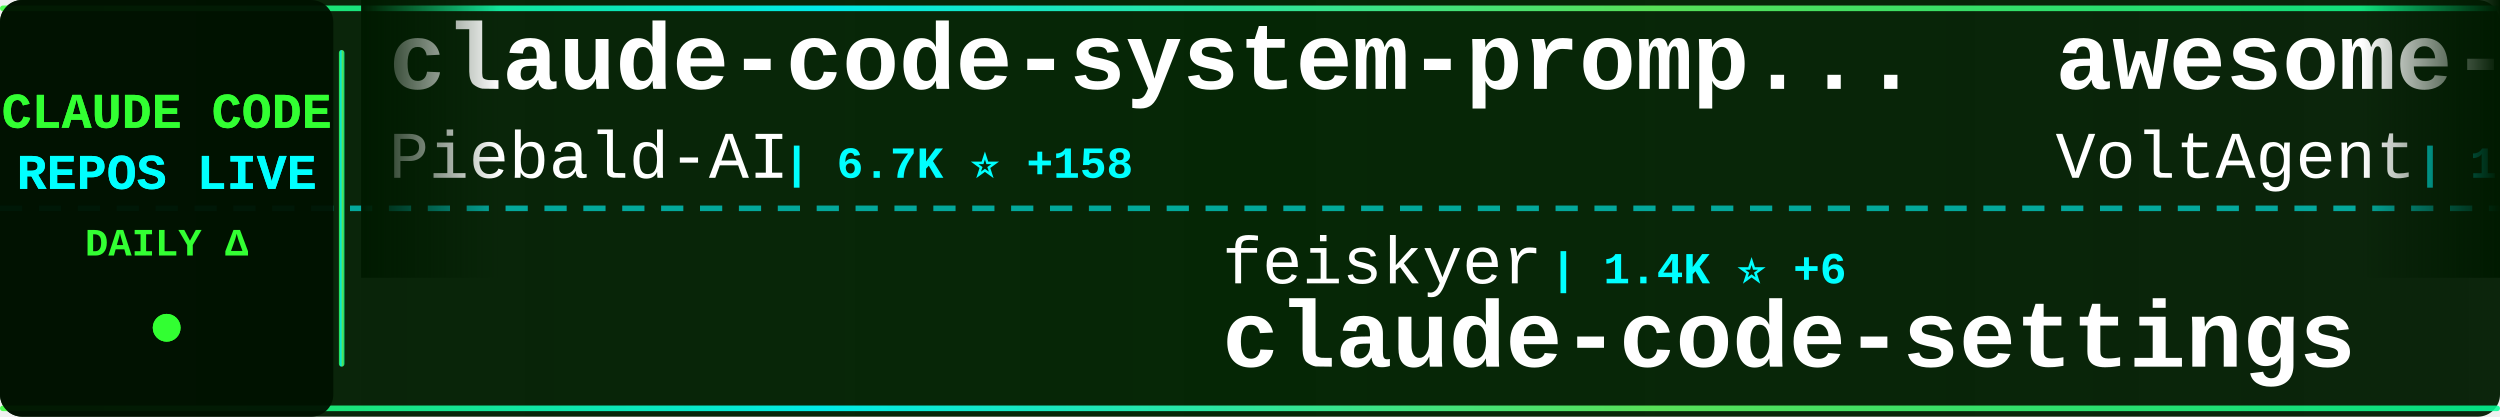
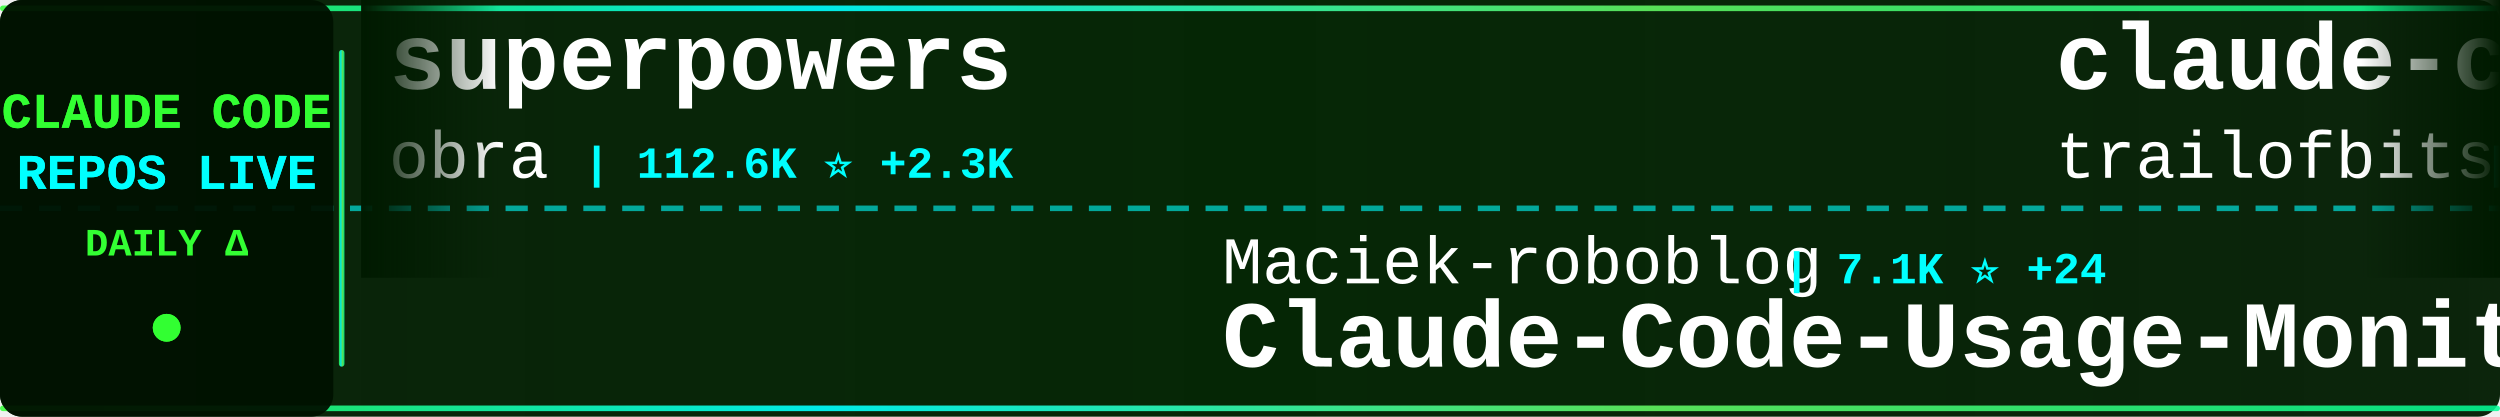
<svg xmlns="http://www.w3.org/2000/svg" width="900" height="150">
  <defs>
    <linearGradient id="tickerBg" x1="0%" y1="0%" x2="100%" y2="0%">
      <stop offset="0%" style="stop-color:#001a00;stop-opacity:0.95" />
      <stop offset="50%" style="stop-color:#002200;stop-opacity:0.98" />
      <stop offset="100%" style="stop-color:#001a00;stop-opacity:0.95" />
    </linearGradient>
    <linearGradient id="borderGrad" x1="0%" y1="0%" x2="100%" y2="0%">
      <stop offset="0%" style="stop-color:#33ff33;stop-opacity:0.85">
        <animate attributeName="stop-opacity" values="0.85;1;0.85" dur="2s" repeatCount="indefinite" />
      </stop>
      <stop offset="33%" style="stop-color:#00ffff;stop-opacity:0.9">
        <animate attributeName="stop-opacity" values="0.9;1;0.9" dur="2.2s" repeatCount="indefinite" />
      </stop>
      <stop offset="66%" style="stop-color:#66ff66;stop-opacity:0.85">
        <animate attributeName="stop-opacity" values="0.85;1;0.85" dur="1.8s" repeatCount="indefinite" />
      </stop>
      <stop offset="100%" style="stop-color:#00ff99;stop-opacity:0.85">
        <animate attributeName="stop-opacity" values="0.85;1;0.85" dur="2s" repeatCount="indefinite" />
      </stop>
    </linearGradient>
    <filter id="textGlow">
      <feGaussianBlur stdDeviation="0.1" result="coloredBlur" />
      <feMerge>
        <feMergeNode in="coloredBlur" />
        <feMergeNode in="SourceGraphic" />
      </feMerge>
    </filter>
    <filter id="metricGlow">
      <feGaussianBlur stdDeviation="0.2" result="coloredBlur" />
      <feMerge>
        <feMergeNode in="coloredBlur" />
        <feMergeNode in="SourceGraphic" />
      </feMerge>
    </filter>
    <linearGradient id="leftFade" x1="0%" y1="0%" x2="100%" y2="0%">
      <stop offset="0%" style="stop-color:#001a00;stop-opacity:1" />
      <stop offset="100%" style="stop-color:#001a00;stop-opacity:0" />
    </linearGradient>
    <linearGradient id="rightFade" x1="0%" y1="0%" x2="100%" y2="0%">
      <stop offset="0%" style="stop-color:#001a00;stop-opacity:0" />
      <stop offset="100%" style="stop-color:#001a00;stop-opacity:1" />
    </linearGradient>
  </defs>
  <rect width="900" height="150" fill="url(#tickerBg)" rx="8" />
  <rect x="0" y="2" width="900" height="2" fill="url(#borderGrad)" rx="1" />
  <rect x="0" y="146" width="900" height="2" fill="url(#borderGrad)" rx="1" />
  <line x1="0" y1="75" x2="900" y2="75" stroke="#00ffff" stroke-width="2" stroke-dasharray="8 6" opacity="0.6" />
  <rect x="0" y="0" width="120" height="150" fill="#001100" opacity="0.95" rx="8" />
  <text x="60" y="46" font-family="'Courier New', monospace" font-size="18" font-weight="bold" fill="#33ff33" text-anchor="middle" filter="url(#textGlow)">
    CLAUDE CODE
  </text>
  <text x="60" y="68" font-family="'Courier New', monospace" font-size="18" font-weight="bold" fill="#00ffff" text-anchor="middle" filter="url(#textGlow)">
    REPOS LIVE
  </text>
  <text x="60" y="92" font-family="'Courier New', monospace" font-size="14" font-weight="bold" fill="#33ff33" text-anchor="middle">
    DAILY Δ
  </text>
  <circle cx="60" cy="118" r="5" fill="#33ff33" filter="url(#metricGlow)">
    <animate attributeName="r" values="4;6;4" dur="1.5s" repeatCount="indefinite" />
    <animate attributeName="opacity" values="0.6;1;0.6" dur="1.5s" repeatCount="indefinite" />
  </circle>
  <rect x="122" y="18" width="2" height="114" fill="url(#borderGrad)" rx="1" />
  <clipPath id="tickerClip">
    <rect x="130" y="0" width="770" height="150" />
  </clipPath>
  <g clip-path="url(#tickerClip)">
    <g id="tickerItems">
      <animateTransform attributeName="transform" attributeType="XML" type="translate" from="0 0" to="-3000 0" dur="54s" repeatCount="indefinite" />
      <g transform="translate(0, 0)">
-         <text x="140" y="32" font-family="'Courier New', monospace" font-size="34" font-weight="bold" fill="#ffffff">claude-code-system-promp...</text>
-         <text x="140" y="64" font-family="'Courier New', monospace" font-size="24" font-weight="normal" fill="#ffffff" opacity="1.0">Piebald-AI</text>
-         <text x="282" y="64" font-family="'Courier New', monospace" font-size="16" font-weight="bold" fill="#00ffff"> | 6.7K ⭐ +158</text>
+         <text x="140" y="32" font-family="'Courier New', monospace" font-size="34" font-weight="bold" fill="#ffffff">superpowers</text>
+         <text x="140" y="64" font-family="'Courier New', monospace" font-size="24" font-weight="normal" fill="#ffffff" opacity="1.0">obra</text>
+         <text x="210" y="64" font-family="'Courier New', monospace" font-size="16" font-weight="bold" fill="#00ffff"> | 112.6K ⭐ +2.3K</text>
      </g>
      <g transform="translate(300, 0)">
+         <text x="140" y="102" font-family="'Courier New', monospace" font-size="24" font-weight="normal" fill="#ffffff" opacity="1.0">Maciek-roboblog</text>
+         <text x="342" y="102" font-family="'Courier New', monospace" font-size="16" font-weight="bold" fill="#00ffff"> | 7.1K ⭐ +24</text>
+         <text x="140" y="132" font-family="'Courier New', monospace" font-size="34" font-weight="bold" fill="#ffffff">Claude-Code-Usage-Monito...</text>
+       </g>
+       <g transform="translate(600, 0)">
+         <text x="140" y="32" font-family="'Courier New', monospace" font-size="34" font-weight="bold" fill="#ffffff">claude-code-config</text>
+         <text x="140" y="64" font-family="'Courier New', monospace" font-size="24" font-weight="normal" fill="#ffffff" opacity="1.0">trailofbits</text>
+         <text x="294" y="64" font-family="'Courier New', monospace" font-size="16" font-weight="bold" fill="#00ffff"> | 1.7K ⭐ +8</text>
+       </g>
+       <g transform="translate(900, 0)">
+         <text x="140" y="102" font-family="'Courier New', monospace" font-size="24" font-weight="normal" fill="#ffffff" opacity="1.0">rohitg00</text>
+         <text x="258" y="102" font-family="'Courier New', monospace" font-size="16" font-weight="bold" fill="#00ffff"> | 904 ⭐ +8</text>
+         <text x="140" y="132" font-family="'Courier New', monospace" font-size="34" font-weight="bold" fill="#ffffff">awesome-claude-code-tool...</text>
+       </g>
+       <g transform="translate(1200, 0)">
+         <text x="140" y="32" font-family="'Courier New', monospace" font-size="34" font-weight="bold" fill="#ffffff">claude-code-sub-agents</text>
+         <text x="140" y="64" font-family="'Courier New', monospace" font-size="24" font-weight="normal" fill="#ffffff" opacity="1.0">lst97</text>
+         <text x="222" y="64" font-family="'Courier New', monospace" font-size="16" font-weight="bold" fill="#00ffff"> | 1.5K ⭐</text>
+       </g>
+       <g transform="translate(1500, 0)">
        <text x="140" y="102" font-family="'Courier New', monospace" font-size="24" font-weight="normal" fill="#ffffff" opacity="1.0">feiskyer</text>
-         <text x="258" y="102" font-family="'Courier New', monospace" font-size="16" font-weight="bold" fill="#00ffff"> | 1.4K ⭐ +6</text>
+         <text x="258" y="102" font-family="'Courier New', monospace" font-size="16" font-weight="bold" fill="#00ffff"> | 1.4K ⭐ +7</text>
        <text x="140" y="132" font-family="'Courier New', monospace" font-size="34" font-weight="bold" fill="#ffffff">claude-code-settings</text>
      </g>
-       <g transform="translate(600, 0)">
+       <g transform="translate(1800, 0)">
        <text x="140" y="32" font-family="'Courier New', monospace" font-size="34" font-weight="bold" fill="#ffffff">awesome-claude-code-suba...</text>
        <text x="140" y="64" font-family="'Courier New', monospace" font-size="24" font-weight="normal" fill="#ffffff" opacity="1.0">VoltAgent</text>
-         <text x="270" y="64" font-family="'Courier New', monospace" font-size="16" font-weight="bold" fill="#00ffff"> | 15.1K ⭐ +132</text>
-       </g>
-       <g transform="translate(900, 0)">
-         <text x="140" y="102" font-family="'Courier New', monospace" font-size="24" font-weight="normal" fill="#ffffff" opacity="1.0">affaan-m</text>
-         <text x="258" y="102" font-family="'Courier New', monospace" font-size="16" font-weight="bold" fill="#00ffff"> | 107.4K ⭐ +3.1K</text>
-         <text x="140" y="132" font-family="'Courier New', monospace" font-size="34" font-weight="bold" fill="#ffffff">everything-claude-code</text>
-       </g>
-       <g transform="translate(1200, 0)">
-         <text x="140" y="32" font-family="'Courier New', monospace" font-size="34" font-weight="bold" fill="#ffffff">claude-code-requirements...</text>
-         <text x="140" y="64" font-family="'Courier New', monospace" font-size="24" font-weight="normal" fill="#ffffff" opacity="1.0">rizethereum</text>
-         <text x="294" y="64" font-family="'Courier New', monospace" font-size="16" font-weight="bold" fill="#00ffff"> | 1.8K ⭐</text>
-       </g>
-       <g transform="translate(1500, 0)">
-         <text x="140" y="102" font-family="'Courier New', monospace" font-size="24" font-weight="normal" fill="#ffffff" opacity="1.0">wasabeef</text>
-         <text x="258" y="102" font-family="'Courier New', monospace" font-size="16" font-weight="bold" fill="#00ffff"> | 1.0K ⭐ +2</text>
-         <text x="140" y="132" font-family="'Courier New', monospace" font-size="34" font-weight="bold" fill="#ffffff">claude-code-cookbook</text>
-       </g>
-       <g transform="translate(1800, 0)">
-         <text x="140" y="32" font-family="'Courier New', monospace" font-size="34" font-weight="bold" fill="#ffffff">claude-code-hub</text>
-         <text x="140" y="64" font-family="'Courier New', monospace" font-size="24" font-weight="normal" fill="#ffffff" opacity="1.0">ding113</text>
-         <text x="246" y="64" font-family="'Courier New', monospace" font-size="16" font-weight="bold" fill="#00ffff"> | 2.1K ⭐ +24</text>
+         <text x="270" y="64" font-family="'Courier New', monospace" font-size="16" font-weight="bold" fill="#00ffff"> | 15.2K ⭐ +126</text>
      </g>
      <g transform="translate(2100, 0)">
-         <text x="140" y="102" font-family="'Courier New', monospace" font-size="24" font-weight="normal" fill="#ffffff" opacity="1.0">cixingguangming55555</text>
-         <text x="402" y="102" font-family="'Courier New', monospace" font-size="16" font-weight="bold" fill="#00ffff"> | 2.5K ⭐</text>
-         <text x="140" y="132" font-family="'Courier New', monospace" font-size="34" font-weight="bold" fill="#ffffff">wechat-bot</text>
+         <text x="140" y="102" font-family="'Courier New', monospace" font-size="24" font-weight="normal" fill="#ffffff" opacity="1.0">farion1231</text>
+         <text x="282" y="102" font-family="'Courier New', monospace" font-size="16" font-weight="bold" fill="#00ffff"> | 33.4K ⭐ +541</text>
+         <text x="140" y="132" font-family="'Courier New', monospace" font-size="34" font-weight="bold" fill="#ffffff">cc-switch</text>
      </g>
      <g transform="translate(2400, 0)">
-         <text x="140" y="32" font-family="'Courier New', monospace" font-size="34" font-weight="bold" fill="#ffffff">claude-code-guide</text>
-         <text x="140" y="64" font-family="'Courier New', monospace" font-size="24" font-weight="normal" fill="#ffffff" opacity="1.0">zebbern</text>
-         <text x="246" y="64" font-family="'Courier New', monospace" font-size="16" font-weight="bold" fill="#00ffff"> | 3.7K ⭐ +8</text>
+         <text x="140" y="32" font-family="'Courier New', monospace" font-size="34" font-weight="bold" fill="#ffffff">Auto-claude-code-researc...</text>
+         <text x="140" y="64" font-family="'Courier New', monospace" font-size="24" font-weight="normal" fill="#ffffff" opacity="1.0">wanshuiyin</text>
+         <text x="282" y="64" font-family="'Courier New', monospace" font-size="16" font-weight="bold" fill="#00ffff"> | 4.1K ⭐ +264</text>
      </g>
      <g transform="translate(2700, 0)">
-         <text x="140" y="102" font-family="'Courier New', monospace" font-size="24" font-weight="normal" fill="#ffffff" opacity="1.0">kodu-ai</text>
-         <text x="246" y="102" font-family="'Courier New', monospace" font-size="16" font-weight="bold" fill="#00ffff"> | 5.3K ⭐</text>
-         <text x="140" y="132" font-family="'Courier New', monospace" font-size="34" font-weight="bold" fill="#ffffff">claude-coder</text>
+         <text x="140" y="102" font-family="'Courier New', monospace" font-size="24" font-weight="normal" fill="#ffffff" opacity="1.0">d-kimuson</text>
+         <text x="270" y="102" font-family="'Courier New', monospace" font-size="16" font-weight="bold" fill="#00ffff"> | 1.0K ⭐ +2</text>
+         <text x="140" y="132" font-family="'Courier New', monospace" font-size="34" font-weight="bold" fill="#ffffff">claude-code-viewer</text>
      </g>
      <g transform="translate(3000, 0)">
-         <text x="140" y="32" font-family="'Courier New', monospace" font-size="34" font-weight="bold" fill="#ffffff">claude-code-system-promp...</text>
-         <text x="140" y="64" font-family="'Courier New', monospace" font-size="24" font-weight="normal" fill="#ffffff" opacity="1.0">Piebald-AI</text>
-         <text x="282" y="64" font-family="'Courier New', monospace" font-size="16" font-weight="bold" fill="#00ffff"> | 6.7K ⭐ +158</text>
+         <text x="140" y="32" font-family="'Courier New', monospace" font-size="34" font-weight="bold" fill="#ffffff">superpowers</text>
+         <text x="140" y="64" font-family="'Courier New', monospace" font-size="24" font-weight="normal" fill="#ffffff" opacity="1.0">obra</text>
+         <text x="210" y="64" font-family="'Courier New', monospace" font-size="16" font-weight="bold" fill="#00ffff"> | 112.6K ⭐ +2.3K</text>
      </g>
      <g transform="translate(3300, 0)">
-         <text x="140" y="102" font-family="'Courier New', monospace" font-size="24" font-weight="normal" fill="#ffffff" opacity="1.0">feiskyer</text>
-         <text x="258" y="102" font-family="'Courier New', monospace" font-size="16" font-weight="bold" fill="#00ffff"> | 1.4K ⭐ +6</text>
-         <text x="140" y="132" font-family="'Courier New', monospace" font-size="34" font-weight="bold" fill="#ffffff">claude-code-settings</text>
+         <text x="140" y="102" font-family="'Courier New', monospace" font-size="24" font-weight="normal" fill="#ffffff" opacity="1.0">Maciek-roboblog</text>
+         <text x="342" y="102" font-family="'Courier New', monospace" font-size="16" font-weight="bold" fill="#00ffff"> | 7.1K ⭐ +24</text>
+         <text x="140" y="132" font-family="'Courier New', monospace" font-size="34" font-weight="bold" fill="#ffffff">Claude-Code-Usage-Monito...</text>
      </g>
      <g transform="translate(3600, 0)">
-         <text x="140" y="32" font-family="'Courier New', monospace" font-size="34" font-weight="bold" fill="#ffffff">awesome-claude-code-suba...</text>
-         <text x="140" y="64" font-family="'Courier New', monospace" font-size="24" font-weight="normal" fill="#ffffff" opacity="1.0">VoltAgent</text>
-         <text x="270" y="64" font-family="'Courier New', monospace" font-size="16" font-weight="bold" fill="#00ffff"> | 15.1K ⭐ +132</text>
+         <text x="140" y="32" font-family="'Courier New', monospace" font-size="34" font-weight="bold" fill="#ffffff">claude-code-config</text>
+         <text x="140" y="64" font-family="'Courier New', monospace" font-size="24" font-weight="normal" fill="#ffffff" opacity="1.0">trailofbits</text>
+         <text x="294" y="64" font-family="'Courier New', monospace" font-size="16" font-weight="bold" fill="#00ffff"> | 1.7K ⭐ +8</text>
      </g>
      <g transform="translate(3900, 0)">
-         <text x="140" y="102" font-family="'Courier New', monospace" font-size="24" font-weight="normal" fill="#ffffff" opacity="1.0">affaan-m</text>
-         <text x="258" y="102" font-family="'Courier New', monospace" font-size="16" font-weight="bold" fill="#00ffff"> | 107.4K ⭐ +3.1K</text>
-         <text x="140" y="132" font-family="'Courier New', monospace" font-size="34" font-weight="bold" fill="#ffffff">everything-claude-code</text>
+         <text x="140" y="102" font-family="'Courier New', monospace" font-size="24" font-weight="normal" fill="#ffffff" opacity="1.0">rohitg00</text>
+         <text x="258" y="102" font-family="'Courier New', monospace" font-size="16" font-weight="bold" fill="#00ffff"> | 904 ⭐ +8</text>
+         <text x="140" y="132" font-family="'Courier New', monospace" font-size="34" font-weight="bold" fill="#ffffff">awesome-claude-code-tool...</text>
      </g>
    </g>
  </g>
  <rect x="130" y="0" width="50" height="100" fill="url(#leftFade)" />
  <rect x="850" y="0" width="50" height="100" fill="url(#rightFade)" />
</svg>
